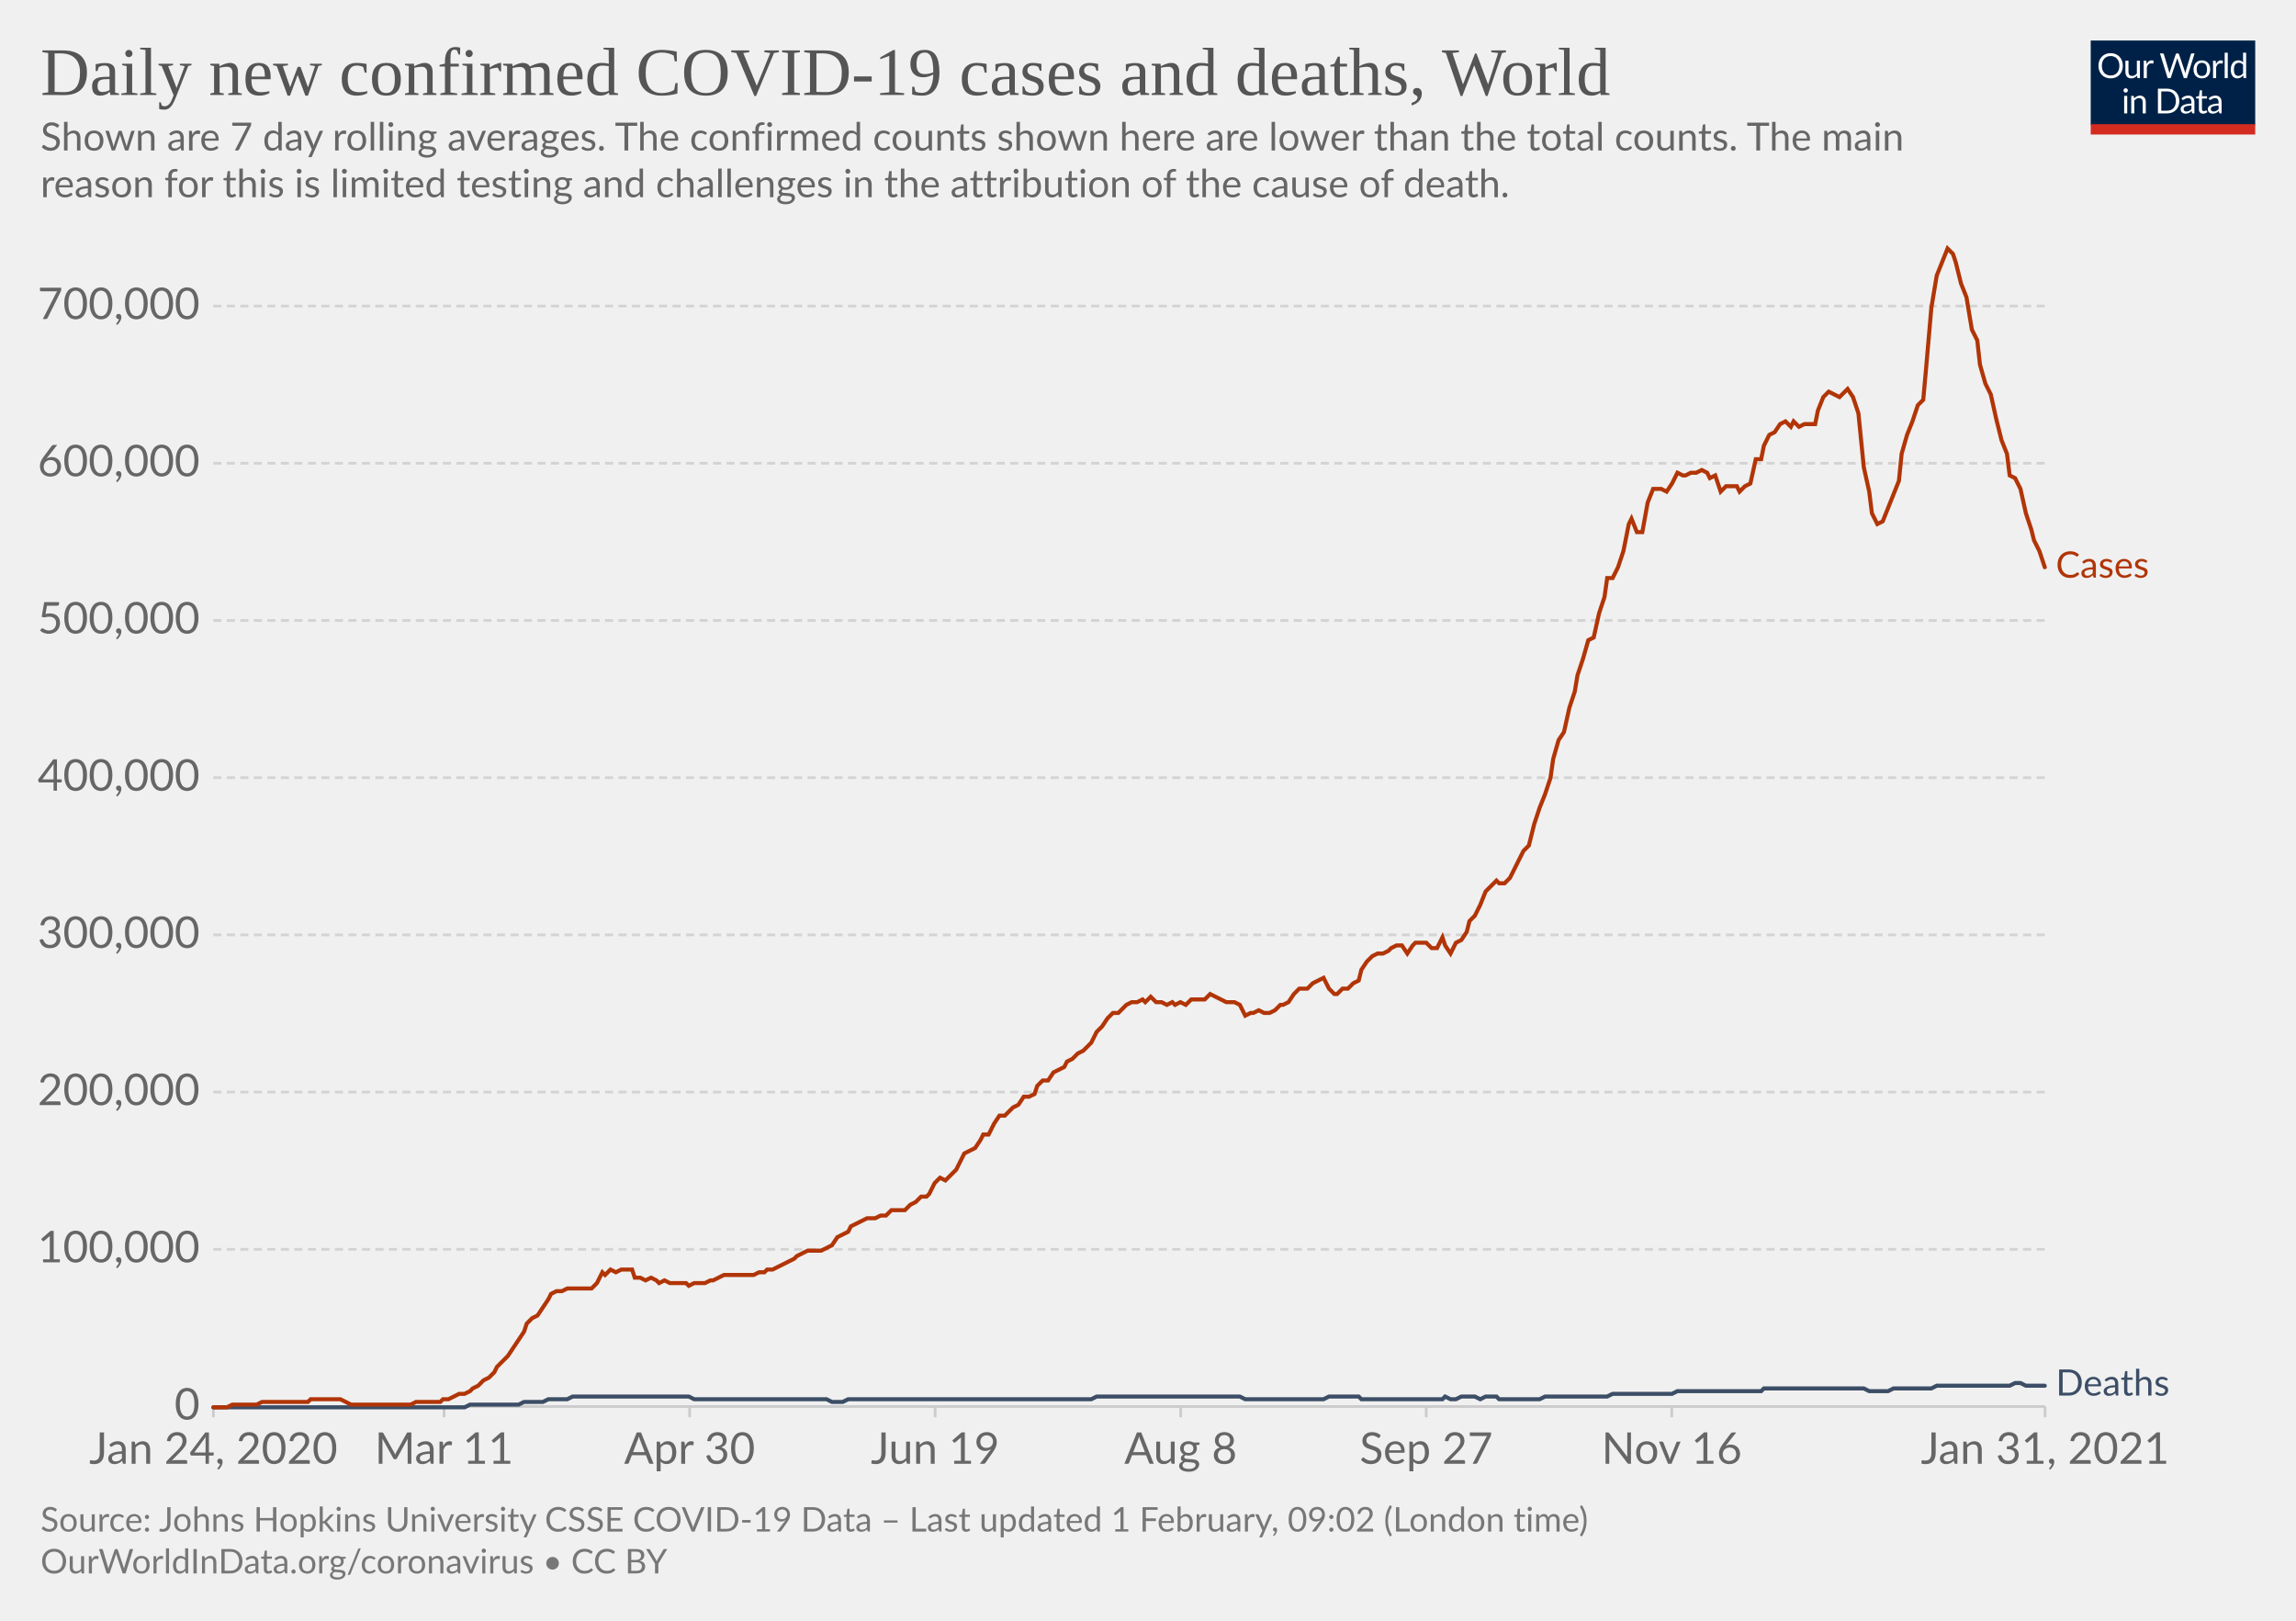
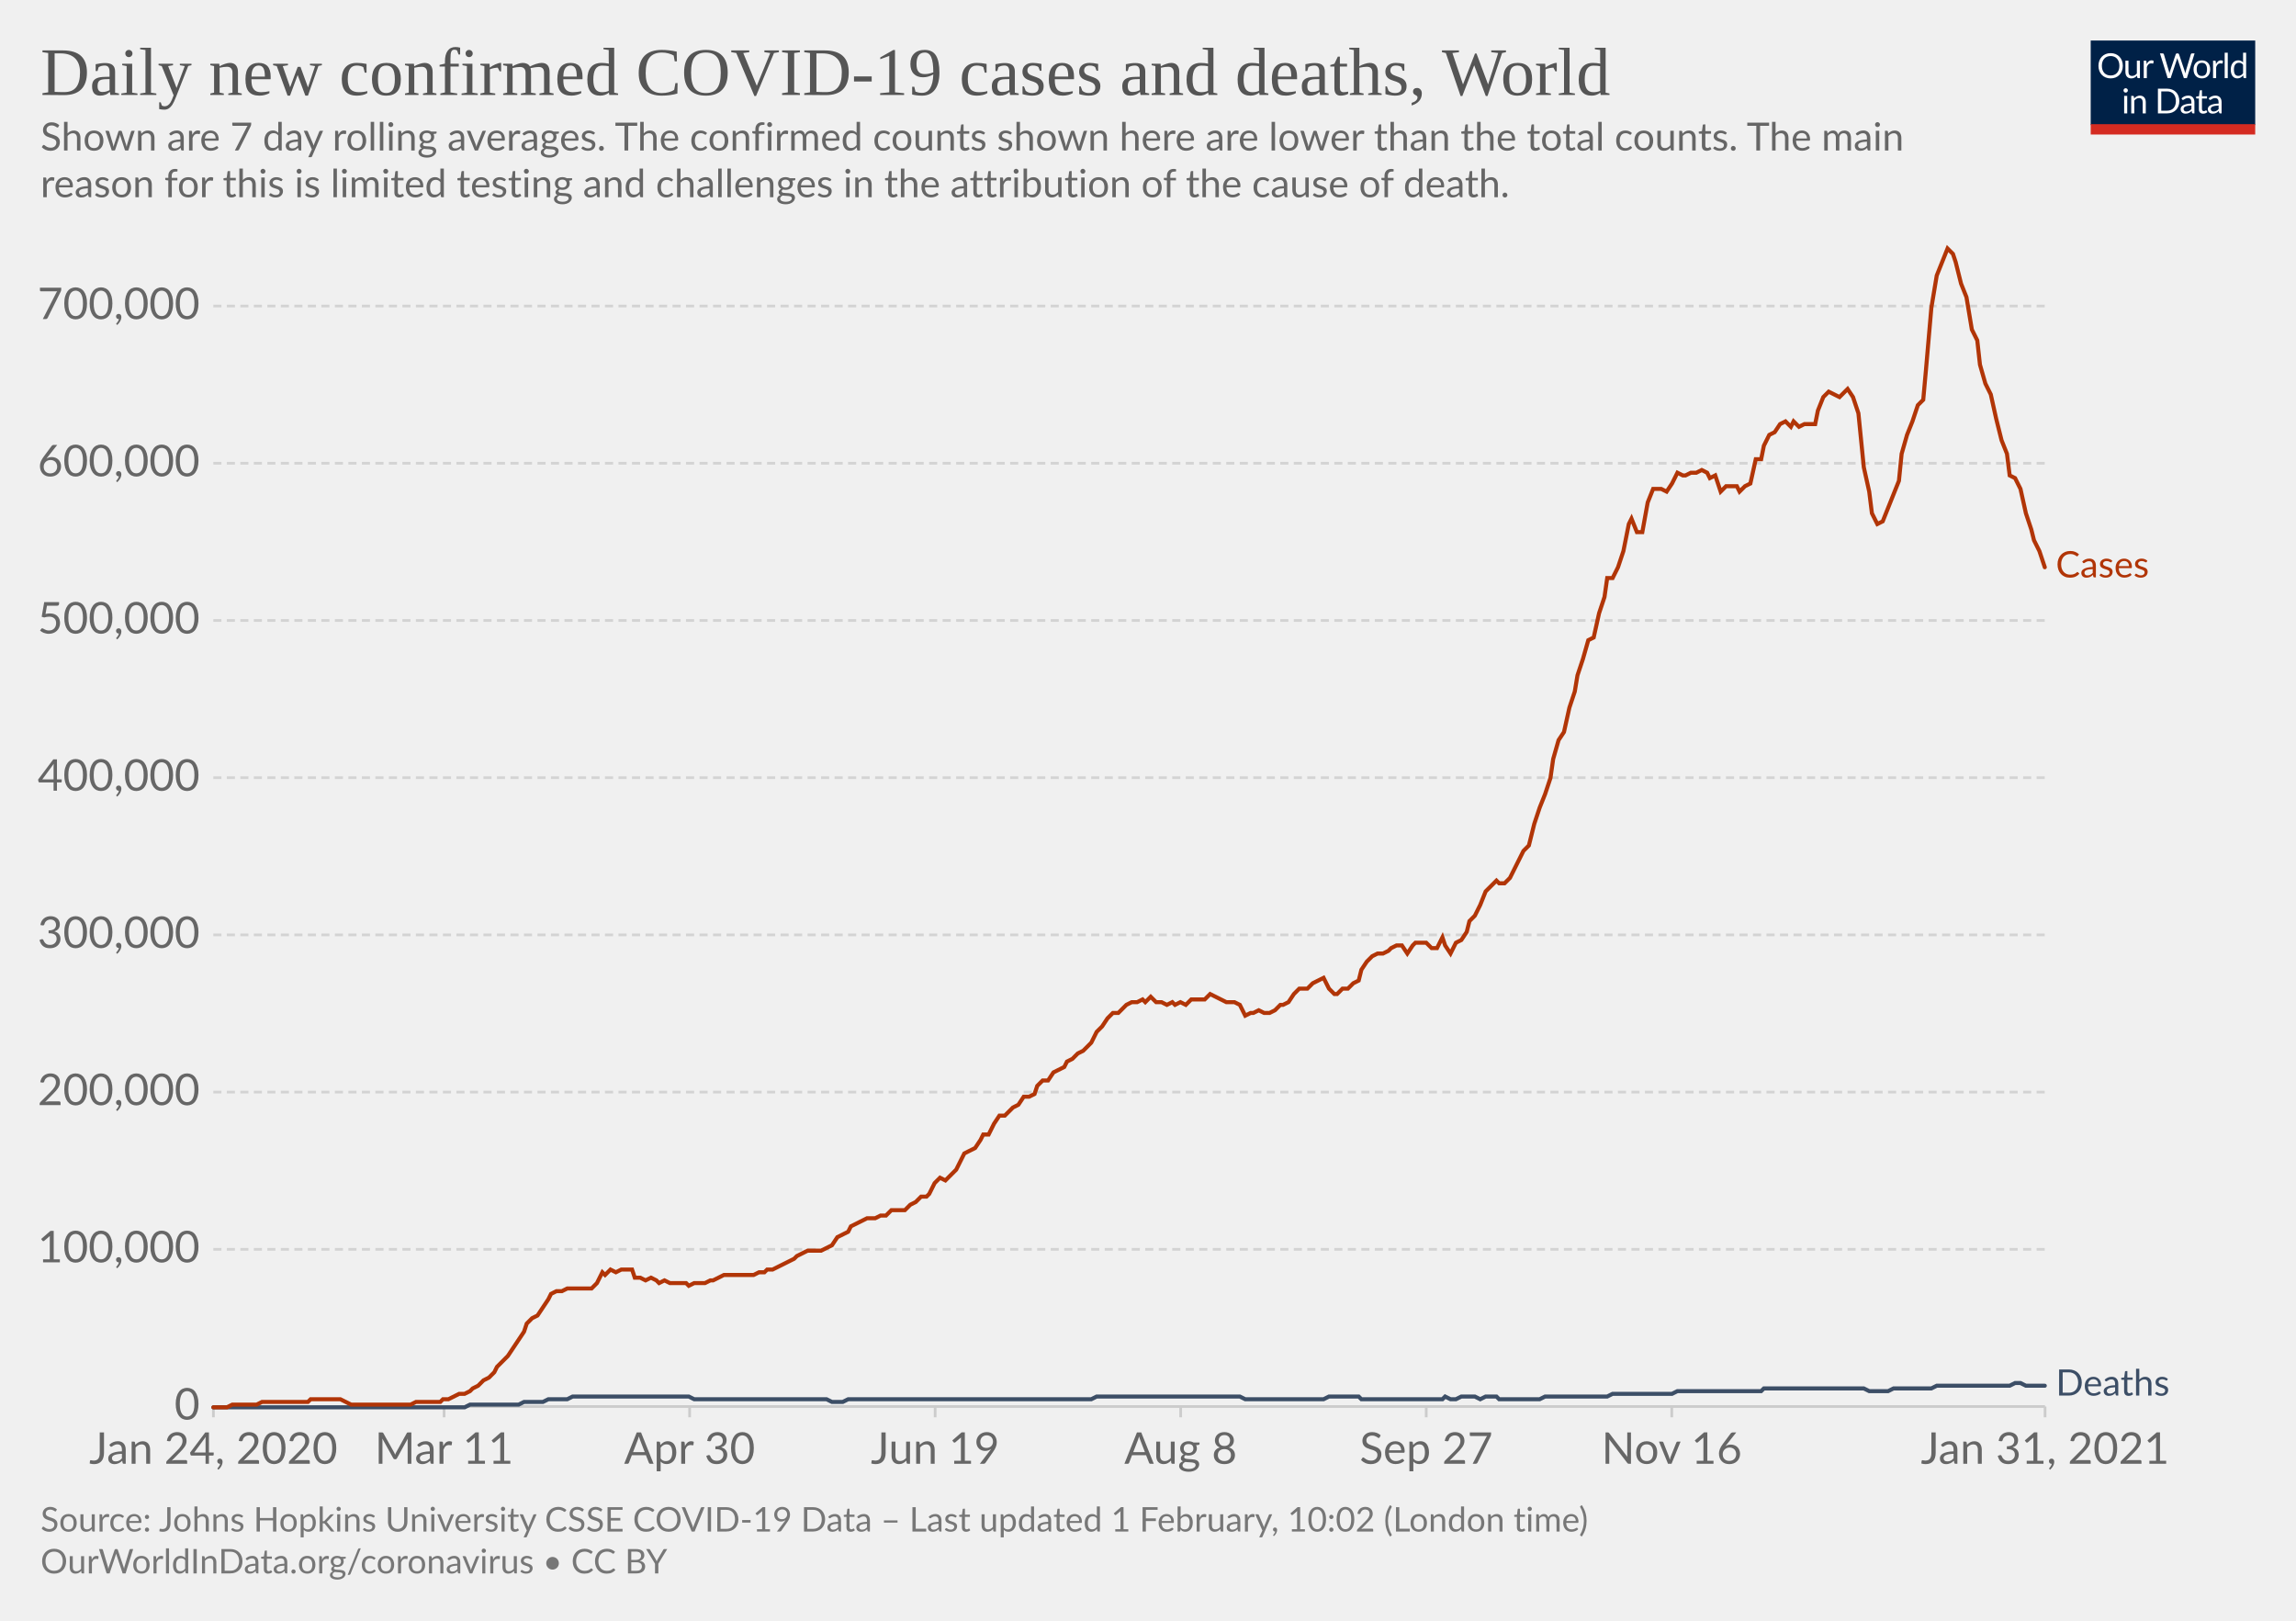
<svg xmlns="http://www.w3.org/2000/svg" version="1.1" style="background-color:#fff;-webkit-font-smoothing:antialiased" width="850" height="600" viewBox="0 0 850 600" font-family="Lato,'Helvetica Neue',Helvetica,Arial,sans-serif" font-size="18" text-rendering="optimizeLegibility">
  <g class="HeaderView">
    <g transform="matrix(.29 0 0 .29 774 15)">
      <svg width="210" height="120" viewBox="0 0 210 120" fill="none">
        <g clip-path="url(#clip0)">
          <path d="M0 0h210v107.89H0V0z" fill="#002147" />
          <path d="M40.98 32.25c0 2.36-.38 4.53-1.12 6.51a14.26 14.26 0 01-8.1 8.4c-1.9.78-4.02 1.17-6.34 1.17a16.6 16.6 0 01-6.33-1.17 14.31 14.31 0 01-8.08-8.4 18.29 18.29 0 01-1.12-6.51c0-2.36.38-4.53 1.12-6.5.75-1.97 1.8-3.67 3.17-5.1a14.32 14.32 0 014.9-3.34c1.92-.8 4.03-1.19 6.34-1.19 2.32 0 4.43.4 6.34 1.19 1.92.8 3.56 1.9 4.93 3.34a14.87 14.87 0 013.17 5.1 18.1 18.1 0 011.12 6.5zm-4.38 0c0-1.94-.26-3.68-.8-5.22a10.91 10.91 0 00-2.24-3.89 9.68 9.68 0 00-3.52-2.46 11.95 11.95 0 00-4.62-.86c-1.68 0-3.21.28-4.6.86a9.88 9.88 0 00-3.54 2.46 10.91 10.91 0 00-2.24 3.9c-.53 1.53-.8 3.27-.8 5.2 0 1.94.27 3.68.8 5.22a11.17 11.17 0 002.24 3.9 10.01 10.01 0 003.55 2.44c1.38.56 2.9.83 4.6.83s3.24-.27 4.61-.83a9.8 9.8 0 003.52-2.44 11.17 11.17 0 002.25-3.9c.53-1.54.8-3.28.8-5.21zm26.22-6.54V48H60.5c-.56 0-.9-.27-1.05-.81l-.31-2.4a12.45 12.45 0 01-3.26 2.6c-1.2.64-2.58.96-4.13.96-1.22 0-2.3-.2-3.24-.6a6.52 6.52 0 01-2.33-1.7 7.37 7.37 0 01-1.43-2.67c-.3-1.04-.46-2.2-.46-3.45V25.7h3.91v14.22c0 1.68.38 2.99 1.15 3.91.77.93 1.96 1.39 3.54 1.39 1.16 0 2.24-.27 3.23-.82a10.42 10.42 0 002.8-2.28V25.7h3.91zm8.61 4.47a9.94 9.94 0 012.6-3.56 5.64 5.64 0 013.76-1.3c.47 0 .92.05 1.34.15.44.1.83.27 1.17.49l-.3 2.92c-.09.37-.3.55-.66.55-.2 0-.5-.04-.9-.13a6.21 6.21 0 00-3.24.18 4.23 4.23 0 00-1.47.92c-.42.4-.81.9-1.17 1.5-.33.58-.64 1.26-.92 2.02V48H67.7V25.71h2.25c.42 0 .72.08.88.25.16.16.27.44.33.83l.26 3.39zm61.16-13.7L122.75 48h-3.82l-7.99-24.05a21.95 21.95 0 01-.42-1.58 38.36 38.36 0 01-.44 1.58L102.05 48h-3.83L88.4 16.47h3.54c.38 0 .7.1.95.29.26.2.43.43.5.73l6.52 21.9.28 1.28.29 1.46.3-1.46.38-1.27 7.41-21.91c.1-.25.26-.48.51-.69.27-.22.58-.33.95-.33h1.23c.38 0 .69.1.92.29a1.77 1.77 0 01.53.73l7.4 21.9a28.4 28.4 0 01.68 2.62 29.52 29.52 0 01.52-2.61l6.54-21.91a1.31 1.31 0 01.48-.7c.27-.21.58-.32.95-.32h3.32zm9.35 8.88c1.63 0 3.1.27 4.4.82a9.43 9.43 0 015.46 5.94c.5 1.4.74 2.98.74 4.73 0 1.76-.25 3.34-.74 4.75a9.43 9.43 0 01-5.46 5.92c-1.3.52-2.77.79-4.4.79-1.64 0-3.12-.27-4.44-.8a9.42 9.42 0 01-3.35-2.3c-.92-1-1.63-2.2-2.13-3.61-.49-1.41-.73-3-.73-4.75s.24-3.33.73-4.73c.5-1.43 1.2-2.64 2.13-3.63a9.4 9.4 0 013.35-2.31c1.32-.55 2.8-.82 4.44-.82zm0 19.89c2.2 0 3.84-.73 4.93-2.2 1.08-1.48 1.63-3.54 1.63-6.18 0-2.66-.55-4.72-1.63-6.2-1.09-1.49-2.73-2.23-4.93-2.23-1.12 0-2.09.2-2.93.57a5.71 5.71 0 00-2.06 1.65 7.5 7.5 0 00-1.24 2.67c-.26 1.04-.4 2.22-.4 3.54 0 2.64.55 4.7 1.64 6.18 1.1 1.47 2.76 2.2 4.99 2.2zm17.97-15.07a9.94 9.94 0 012.6-3.56 5.64 5.64 0 013.76-1.3c.47 0 .91.05 1.34.15.44.1.83.27 1.16.49l-.28 2.92c-.09.37-.31.55-.66.55-.2 0-.5-.04-.9-.13a6.2 6.2 0 00-3.24.18 4.23 4.23 0 00-1.47.92c-.43.4-.82.9-1.17 1.5a13.1 13.1 0 00-.92 2.02V48h-3.94V25.71h2.24c.43 0 .72.08.88.25.17.16.28.44.33.83l.27 3.39zm15.04-14.59V48h-3.92V15.6h3.92zm19.55 15.43a6.22 6.22 0 00-2.38-2.05 6.7 6.7 0 00-2.86-.6c-2.07 0-3.66.75-4.77 2.23-1.12 1.48-1.68 3.6-1.68 6.33 0 1.46.13 2.7.38 3.74a7.29 7.29 0 001.1 2.56 4.35 4.35 0 001.78 1.45c.7.3 1.5.46 2.4.46 1.29 0 2.41-.3 3.36-.88a9.6 9.6 0 002.67-2.49V31.02zm3.91-15.43V48h-2.33c-.56 0-.9-.27-1.06-.81l-.35-2.71a12.13 12.13 0 01-3.25 2.77 8.28 8.28 0 01-4.23 1.06 7.31 7.31 0 01-6.14-2.9c-.73-.96-1.3-2.15-1.69-3.57a18.35 18.35 0 01.07-9.48 11.29 11.29 0 011.89-3.7 8.7 8.7 0 017.06-3.34 7.96 7.96 0 016.12 2.62V15.59h3.91zM46.61 70.71V93H42.7V70.71h3.91zm.84-7c0 .39-.08.75-.24 1.09a2.81 2.81 0 01-1.52 1.47 2.67 2.67 0 01-2.16 0 2.9 2.9 0 01-1.45-1.47 2.67 2.67 0 010-2.16c.15-.35.35-.65.6-.9.25-.27.53-.47.85-.62a2.67 2.67 0 012.16 0c.35.15.65.35.9.62.27.25.47.55.62.9.16.34.24.7.24 1.08zm7.97 10.24c.49-.54 1-1.04 1.54-1.48a9.85 9.85 0 013.66-1.84 8.96 8.96 0 015.43.35c.94.4 1.72.97 2.33 1.71a7.36 7.36 0 011.43 2.67c.32 1.04.49 2.19.49 3.45V93h-3.94V78.81c0-1.69-.4-3-1.17-3.92-.76-.93-1.93-1.4-3.5-1.4a6.6 6.6 0 00-3.25.83c-1 .56-1.92 1.31-2.77 2.27V93h-3.94V70.71h2.35c.56 0 .9.28 1.04.82l.3 2.42zm57.7 3.3c0 2.36-.37 4.5-1.11 6.44a14.3 14.3 0 01-3.17 4.98 14.1 14.1 0 01-4.93 3.2c-1.9.76-4.02 1.13-6.33 1.13H85.8V61.47h11.77c2.31 0 4.42.39 6.33 1.15a13.8 13.8 0 018.1 8.18 17.75 17.75 0 011.12 6.45zm-4.37 0c0-1.94-.26-3.67-.8-5.2a10.94 10.94 0 00-2.23-3.87 9.57 9.57 0 00-3.53-2.42 12.23 12.23 0 00-4.61-.83h-7.5v24.62h7.5c1.7 0 3.24-.28 4.61-.84a9.7 9.7 0 003.53-2.4 10.94 10.94 0 002.24-3.87c.53-1.53.8-3.26.8-5.2zm19.8 5.72c-1.8.06-3.34.2-4.62.44-1.26.22-2.3.51-3.1.88-.8.36-1.37.8-1.74 1.3-.35.5-.53 1.05-.53 1.67 0 .58.1 1.1.3 1.52a3 3 0 00.76 1.05c.34.27.73.46 1.17.6a6.13 6.13 0 001.45.17 7.28 7.28 0 003.5-.81 11.95 11.95 0 002.82-2.2v-4.62zm-12.65-9.11a12.73 12.73 0 013.98-2.66c1.43-.59 3-.88 4.73-.88 1.25 0 2.36.2 3.33.61a6.81 6.81 0 013.94 4.38c.33 1.04.5 2.19.5 3.43V93h-1.74a1.8 1.8 0 01-.88-.18c-.2-.13-.36-.38-.48-.74l-.44-2.12-1.72 1.46a9.48 9.48 0 01-3.74 1.7c-.69.15-1.46.23-2.3.23-.87 0-1.69-.12-2.45-.35a5.34 5.34 0 01-3.34-2.93 6.64 6.64 0 01-.49-2.64c0-.88.25-1.72.73-2.53a6.33 6.33 0 012.35-2.17c1.09-.63 2.5-1.15 4.25-1.54 1.75-.41 3.89-.65 6.42-.7v-1.75c0-1.73-.37-3.03-1.12-3.91-.75-.9-1.84-1.34-3.28-1.34-.97 0-1.78.12-2.44.37-.64.23-1.2.5-1.7.81l-1.23.82c-.33.23-.67.35-1 .35-.27 0-.5-.07-.69-.2a2.1 2.1 0 01-.48-.53l-.7-1.25zm27.67 19.5c-1.76 0-3.12-.5-4.07-1.48-.94-.98-1.41-2.4-1.41-4.25V74h-2.68a.9.9 0 01-.6-.2c-.16-.14-.24-.36-.24-.66v-1.56l3.65-.46.9-6.89a.9.9 0 01.29-.52.88.88 0 01.62-.22H142v7.67h6.44V74H142v13.38c0 .94.22 1.63.68 2.09.45.45 1.04.68 1.76.68a3.21 3.21 0 001.85-.53l.55-.35c.16-.12.3-.18.41-.18.2 0 .4.13.55.38l1.15 1.87a7.45 7.45 0 01-2.44 1.5 8.53 8.53 0 01-2.95.52zm19.68-10.4c-1.8.07-3.34.21-4.62.45-1.26.22-2.3.51-3.1.88-.8.36-1.37.8-1.74 1.3-.35.5-.53 1.05-.53 1.67 0 .58.1 1.1.3 1.52a2.9 2.9 0 00.76 1.05c.34.27.73.46 1.17.6a6.13 6.13 0 001.45.17 7.3 7.3 0 003.5-.81 12.04 12.04 0 002.82-2.2v-4.62zm-12.65-9.1a12.72 12.72 0 013.99-2.66c1.42-.59 3-.88 4.72-.88 1.25 0 2.36.2 3.33.61a6.81 6.81 0 013.94 4.38c.33 1.04.5 2.19.5 3.43V93h-1.74a1.8 1.8 0 01-.88-.18c-.2-.13-.36-.38-.48-.74l-.44-2.12-1.72 1.46a9.48 9.48 0 01-3.74 1.7c-.69.15-1.46.23-2.3.23-.87 0-1.69-.12-2.45-.35a5.33 5.33 0 01-3.34-2.93 6.62 6.62 0 01-.49-2.64c0-.88.25-1.72.73-2.53a6.33 6.33 0 012.35-2.17c1.09-.63 2.5-1.15 4.25-1.54a31.2 31.2 0 016.42-.7v-1.75c0-1.73-.37-3.03-1.12-3.91-.75-.9-1.84-1.34-3.28-1.34-.97 0-1.78.12-2.44.37-.64.23-1.2.5-1.7.81l-1.22.82c-.34.23-.68.35-1.02.35-.26 0-.49-.07-.68-.2a1.88 1.88 0 01-.48-.53l-.7-1.25zM40.98 32.25c0 2.36-.38 4.53-1.12 6.51a14.26 14.26 0 01-8.1 8.4c-1.9.78-4.02 1.17-6.34 1.17a16.6 16.6 0 01-6.33-1.17 14.31 14.31 0 01-8.08-8.4 18.29 18.29 0 01-1.12-6.51c0-2.36.38-4.53 1.12-6.5.75-1.97 1.8-3.67 3.17-5.1a14.32 14.32 0 014.9-3.34c1.92-.8 4.03-1.19 6.34-1.19 2.32 0 4.43.4 6.34 1.19 1.92.8 3.56 1.9 4.93 3.34a14.87 14.87 0 013.17 5.1 18.1 18.1 0 011.12 6.5zm-4.38 0c0-1.94-.26-3.68-.8-5.22a10.91 10.91 0 00-2.24-3.89 9.68 9.68 0 00-3.52-2.46 11.95 11.95 0 00-4.62-.86c-1.68 0-3.21.28-4.6.86a9.88 9.88 0 00-3.54 2.46 10.91 10.91 0 00-2.24 3.9c-.53 1.53-.8 3.27-.8 5.2 0 1.94.27 3.68.8 5.22a11.17 11.17 0 002.24 3.9 10.01 10.01 0 003.55 2.44c1.38.56 2.9.83 4.6.83s3.24-.27 4.61-.83a9.8 9.8 0 003.52-2.44 11.17 11.17 0 002.25-3.9c.53-1.54.8-3.28.8-5.21zm26.22-6.54V48H60.5c-.56 0-.9-.27-1.05-.81l-.31-2.4a12.45 12.45 0 01-3.26 2.6c-1.2.64-2.58.96-4.13.96-1.22 0-2.3-.2-3.24-.6a6.52 6.52 0 01-2.33-1.7 7.37 7.37 0 01-1.43-2.67c-.3-1.04-.46-2.2-.46-3.45V25.7h3.91v14.22c0 1.68.38 2.99 1.15 3.91.77.93 1.96 1.39 3.54 1.39 1.16 0 2.24-.27 3.23-.82a10.42 10.42 0 002.8-2.28V25.7h3.91zm8.61 4.47a9.94 9.94 0 012.6-3.56 5.64 5.64 0 013.76-1.3c.47 0 .92.05 1.34.15.44.1.83.27 1.17.49l-.3 2.92c-.09.37-.3.55-.66.55-.2 0-.5-.04-.9-.13a6.21 6.21 0 00-3.24.18 4.23 4.23 0 00-1.47.92c-.42.4-.81.9-1.17 1.5-.33.58-.64 1.26-.92 2.02V48H67.7V25.71h2.25c.42 0 .72.08.88.25.16.16.27.44.33.83l.26 3.39zm61.16-13.7L122.75 48h-3.82l-7.99-24.05a21.95 21.95 0 01-.42-1.58 38.36 38.36 0 01-.44 1.58L102.05 48h-3.83L88.4 16.47h3.54c.38 0 .7.1.95.29.26.2.43.43.5.73l6.52 21.9.28 1.28.29 1.46.3-1.46.38-1.27 7.41-21.91c.1-.25.26-.48.51-.69.27-.22.58-.33.95-.33h1.23c.38 0 .69.1.92.29a1.77 1.77 0 01.53.73l7.4 21.9a28.4 28.4 0 01.68 2.62 29.52 29.52 0 01.52-2.61l6.54-21.91a1.31 1.31 0 01.48-.7c.27-.21.58-.32.95-.32h3.32zm9.35 8.88c1.63 0 3.1.27 4.4.82a9.43 9.43 0 015.46 5.94c.5 1.4.74 2.98.74 4.73 0 1.76-.25 3.34-.74 4.75a9.43 9.43 0 01-5.46 5.92c-1.3.52-2.77.79-4.4.79-1.64 0-3.12-.27-4.44-.8a9.42 9.42 0 01-3.35-2.3c-.92-1-1.63-2.2-2.13-3.61-.49-1.41-.73-3-.73-4.75s.24-3.33.73-4.73c.5-1.43 1.2-2.64 2.13-3.63a9.4 9.4 0 013.35-2.31c1.32-.55 2.8-.82 4.44-.82zm0 19.89c2.2 0 3.84-.73 4.93-2.2 1.08-1.48 1.63-3.54 1.63-6.18 0-2.66-.55-4.72-1.63-6.2-1.09-1.49-2.73-2.23-4.93-2.23-1.12 0-2.09.2-2.93.57a5.71 5.71 0 00-2.06 1.65 7.5 7.5 0 00-1.24 2.67c-.26 1.04-.4 2.22-.4 3.54 0 2.64.55 4.7 1.64 6.18 1.1 1.47 2.76 2.2 4.99 2.2zm17.97-15.07a9.94 9.94 0 012.6-3.56 5.64 5.64 0 013.76-1.3c.47 0 .91.05 1.34.15.44.1.83.27 1.16.49l-.28 2.92c-.09.37-.31.55-.66.55-.2 0-.5-.04-.9-.13a6.2 6.2 0 00-3.24.18 4.23 4.23 0 00-1.47.92c-.43.4-.82.9-1.17 1.5a13.1 13.1 0 00-.92 2.02V48h-3.94V25.71h2.24c.43 0 .72.08.88.25.17.16.28.44.33.83l.27 3.39zm15.04-14.59V48h-3.92V15.6h3.92zm19.55 15.43a6.22 6.22 0 00-2.38-2.05 6.7 6.7 0 00-2.86-.6c-2.07 0-3.66.75-4.77 2.23-1.12 1.48-1.68 3.6-1.68 6.33 0 1.46.13 2.7.38 3.74a7.29 7.29 0 001.1 2.56 4.35 4.35 0 001.78 1.45c.7.3 1.5.46 2.4.46 1.29 0 2.41-.3 3.36-.88a9.6 9.6 0 002.67-2.49V31.02zm3.91-15.43V48h-2.33c-.56 0-.9-.27-1.06-.81l-.35-2.71a12.13 12.13 0 01-3.25 2.77 8.28 8.28 0 01-4.23 1.06 7.31 7.31 0 01-6.14-2.9c-.73-.96-1.3-2.15-1.69-3.57a18.35 18.35 0 01.07-9.48 11.29 11.29 0 011.89-3.7 8.7 8.7 0 017.06-3.34 7.96 7.96 0 016.12 2.62V15.59h3.91zM46.61 70.71V93H42.7V70.71h3.91zm.84-7c0 .39-.08.75-.24 1.09a2.81 2.81 0 01-1.52 1.47 2.67 2.67 0 01-2.16 0 2.9 2.9 0 01-1.45-1.47 2.67 2.67 0 010-2.16c.15-.35.35-.65.6-.9.25-.27.53-.47.85-.62a2.67 2.67 0 012.16 0c.35.15.65.35.9.62.27.25.47.55.62.9.16.34.24.7.24 1.08zm7.97 10.24c.49-.54 1-1.04 1.54-1.48a9.85 9.85 0 013.66-1.84 8.96 8.96 0 015.43.35c.94.4 1.72.97 2.33 1.71a7.36 7.36 0 011.43 2.67c.32 1.04.49 2.19.49 3.45V93h-3.94V78.81c0-1.69-.4-3-1.17-3.92-.76-.93-1.93-1.4-3.5-1.4a6.6 6.6 0 00-3.25.83c-1 .56-1.92 1.31-2.77 2.27V93h-3.94V70.71h2.35c.56 0 .9.28 1.04.82l.3 2.42zm57.7 3.3c0 2.36-.37 4.5-1.11 6.44a14.3 14.3 0 01-3.17 4.98 14.1 14.1 0 01-4.93 3.2c-1.9.76-4.02 1.13-6.33 1.13H85.8V61.47h11.77c2.31 0 4.42.39 6.33 1.15a13.8 13.8 0 018.1 8.18 17.75 17.75 0 011.12 6.45zm-4.37 0c0-1.94-.26-3.67-.8-5.2a10.94 10.94 0 00-2.23-3.87 9.57 9.57 0 00-3.53-2.42 12.23 12.23 0 00-4.61-.83h-7.5v24.62h7.5c1.7 0 3.24-.28 4.61-.84a9.7 9.7 0 003.53-2.4 10.94 10.94 0 002.24-3.87c.53-1.53.8-3.26.8-5.2zm19.8 5.72c-1.8.06-3.34.2-4.62.44-1.26.22-2.3.51-3.1.88-.8.36-1.37.8-1.74 1.3-.35.5-.53 1.05-.53 1.67 0 .58.1 1.1.3 1.52a3 3 0 00.76 1.05c.34.27.73.46 1.17.6a6.13 6.13 0 001.45.17 7.28 7.28 0 003.5-.81 11.95 11.95 0 002.82-2.2v-4.62zm-12.65-9.11a12.73 12.73 0 013.98-2.66c1.43-.59 3-.88 4.73-.88 1.25 0 2.36.2 3.33.61a6.81 6.81 0 013.94 4.38c.33 1.04.5 2.19.5 3.43V93h-1.74a1.8 1.8 0 01-.88-.18c-.2-.13-.36-.38-.48-.74l-.44-2.12-1.72 1.46a9.48 9.48 0 01-3.74 1.7c-.69.15-1.46.23-2.3.23-.87 0-1.69-.12-2.45-.35a5.34 5.34 0 01-3.34-2.93 6.64 6.64 0 01-.49-2.64c0-.88.25-1.72.73-2.53a6.33 6.33 0 012.35-2.17c1.09-.63 2.5-1.15 4.25-1.54 1.75-.41 3.89-.65 6.42-.7v-1.75c0-1.73-.37-3.03-1.12-3.91-.75-.9-1.84-1.34-3.28-1.34-.97 0-1.78.12-2.44.37-.64.23-1.2.5-1.7.81l-1.23.82c-.33.23-.67.35-1 .35-.27 0-.5-.07-.69-.2a2.1 2.1 0 01-.48-.53l-.7-1.25zm27.67 19.5c-1.76 0-3.12-.5-4.07-1.48-.94-.98-1.41-2.4-1.41-4.25V74h-2.68a.9.9 0 01-.6-.2c-.16-.14-.24-.36-.24-.66v-1.56l3.65-.46.9-6.89a.9.9 0 01.29-.52.88.88 0 01.62-.22H142v7.67h6.44V74H142v13.38c0 .94.22 1.63.68 2.09.45.45 1.04.68 1.76.68a3.21 3.21 0 001.85-.53l.55-.35c.16-.12.3-.18.41-.18.2 0 .4.13.55.38l1.15 1.87a7.45 7.45 0 01-2.44 1.5 8.53 8.53 0 01-2.95.52zm19.68-10.4c-1.8.07-3.34.21-4.62.45-1.26.22-2.3.51-3.1.88-.8.36-1.37.8-1.74 1.3-.35.5-.53 1.05-.53 1.67 0 .58.1 1.1.3 1.52a2.9 2.9 0 00.76 1.05c.34.27.73.46 1.17.6a6.13 6.13 0 001.45.17 7.3 7.3 0 003.5-.81 12.04 12.04 0 002.82-2.2v-4.62zm-12.65-9.1a12.72 12.72 0 013.99-2.66c1.42-.59 3-.88 4.72-.88 1.25 0 2.36.2 3.33.61a6.81 6.81 0 013.94 4.38c.33 1.04.5 2.19.5 3.43V93h-1.74a1.8 1.8 0 01-.88-.18c-.2-.13-.36-.38-.48-.74l-.44-2.12-1.72 1.46a9.48 9.48 0 01-3.74 1.7c-.69.15-1.46.23-2.3.23-.87 0-1.69-.12-2.45-.35a5.33 5.33 0 01-3.34-2.93 6.62 6.62 0 01-.49-2.64c0-.88.25-1.72.73-2.53a6.33 6.33 0 012.35-2.17c1.09-.63 2.5-1.15 4.25-1.54a31.2 31.2 0 016.42-.7v-1.75c0-1.73-.37-3.03-1.12-3.91-.75-.9-1.84-1.34-3.28-1.34-.97 0-1.78.12-2.44.37-.64.23-1.2.5-1.7.81l-1.22.82c-.34.23-.68.35-1.02.35-.26 0-.49-.07-.68-.2a1.88 1.88 0 01-.48-.53l-.7-1.25zM40.98 32.25c0 2.36-.38 4.53-1.12 6.51a14.26 14.26 0 01-8.1 8.4c-1.9.78-4.02 1.17-6.34 1.17a16.6 16.6 0 01-6.33-1.17 14.31 14.31 0 01-8.08-8.4 18.29 18.29 0 01-1.12-6.51c0-2.36.38-4.53 1.12-6.5.75-1.97 1.8-3.67 3.17-5.1a14.32 14.32 0 014.9-3.34c1.92-.8 4.03-1.19 6.34-1.19 2.32 0 4.43.4 6.34 1.19 1.92.8 3.56 1.9 4.93 3.34a14.87 14.87 0 013.17 5.1 18.1 18.1 0 011.12 6.5zm-4.38 0c0-1.94-.26-3.68-.8-5.22a10.91 10.91 0 00-2.24-3.89 9.68 9.68 0 00-3.52-2.46 11.95 11.95 0 00-4.62-.86c-1.68 0-3.21.28-4.6.86a9.88 9.88 0 00-3.54 2.46 10.91 10.91 0 00-2.24 3.9c-.53 1.53-.8 3.27-.8 5.2 0 1.94.27 3.68.8 5.22a11.17 11.17 0 002.24 3.9 10.01 10.01 0 003.55 2.44c1.38.56 2.9.83 4.6.83s3.24-.27 4.61-.83a9.8 9.8 0 003.52-2.44 11.17 11.17 0 002.25-3.9c.53-1.54.8-3.28.8-5.21zm26.22-6.54V48H60.5c-.56 0-.9-.27-1.05-.81l-.31-2.4a12.45 12.45 0 01-3.26 2.6c-1.2.64-2.58.96-4.13.96-1.22 0-2.3-.2-3.24-.6a6.52 6.52 0 01-2.33-1.7 7.37 7.37 0 01-1.43-2.67c-.3-1.04-.46-2.2-.46-3.45V25.7h3.91v14.22c0 1.68.38 2.99 1.15 3.91.77.93 1.96 1.39 3.54 1.39 1.16 0 2.24-.27 3.23-.82a10.42 10.42 0 002.8-2.28V25.7h3.91zm8.61 4.47a9.94 9.94 0 012.6-3.56 5.64 5.64 0 013.76-1.3c.47 0 .92.05 1.34.15.44.1.83.27 1.17.49l-.3 2.92c-.09.37-.3.55-.66.55-.2 0-.5-.04-.9-.13a6.21 6.21 0 00-3.24.18 4.23 4.23 0 00-1.47.92c-.42.4-.81.9-1.17 1.5-.33.58-.64 1.26-.92 2.02V48H67.7V25.71h2.25c.42 0 .72.08.88.25.16.16.27.44.33.83l.26 3.39zm61.16-13.7L122.75 48h-3.82l-7.99-24.05a21.95 21.95 0 01-.42-1.58 38.36 38.36 0 01-.44 1.58L102.05 48h-3.83L88.4 16.47h3.54c.38 0 .7.1.95.29.26.2.43.43.5.73l6.52 21.9.28 1.28.29 1.46.3-1.46.38-1.27 7.41-21.91c.1-.25.26-.48.51-.69.27-.22.58-.33.95-.33h1.23c.38 0 .69.1.92.29a1.77 1.77 0 01.53.73l7.4 21.9a28.4 28.4 0 01.68 2.62 29.52 29.52 0 01.52-2.61l6.54-21.91a1.31 1.31 0 01.48-.7c.27-.21.58-.32.95-.32h3.32zm9.35 8.88c1.63 0 3.1.27 4.4.82a9.43 9.43 0 015.46 5.94c.5 1.4.74 2.98.74 4.73 0 1.76-.25 3.34-.74 4.75a9.43 9.43 0 01-5.46 5.92c-1.3.52-2.77.79-4.4.79-1.64 0-3.12-.27-4.44-.8a9.42 9.42 0 01-3.35-2.3c-.92-1-1.63-2.2-2.13-3.61-.49-1.41-.73-3-.73-4.75s.24-3.33.73-4.73c.5-1.43 1.2-2.64 2.13-3.63a9.4 9.4 0 013.35-2.31c1.32-.55 2.8-.82 4.44-.82zm0 19.89c2.2 0 3.84-.73 4.93-2.2 1.08-1.48 1.63-3.54 1.63-6.18 0-2.66-.55-4.72-1.63-6.2-1.09-1.49-2.73-2.23-4.93-2.23-1.12 0-2.09.2-2.93.57a5.71 5.71 0 00-2.06 1.65 7.5 7.5 0 00-1.24 2.67c-.26 1.04-.4 2.22-.4 3.54 0 2.64.55 4.7 1.64 6.18 1.1 1.47 2.76 2.2 4.99 2.2zm17.97-15.07a9.94 9.94 0 012.6-3.56 5.64 5.64 0 013.76-1.3c.47 0 .91.05 1.34.15.44.1.83.27 1.16.49l-.28 2.92c-.09.37-.31.55-.66.55-.2 0-.5-.04-.9-.13a6.2 6.2 0 00-3.24.18 4.23 4.23 0 00-1.47.92c-.43.4-.82.9-1.17 1.5a13.1 13.1 0 00-.92 2.02V48h-3.94V25.71h2.24c.43 0 .72.08.88.25.17.16.28.44.33.83l.27 3.39zm15.04-14.59V48h-3.92V15.6h3.92zm19.55 15.43a6.22 6.22 0 00-2.38-2.05 6.7 6.7 0 00-2.86-.6c-2.07 0-3.66.75-4.77 2.23-1.12 1.48-1.68 3.6-1.68 6.33 0 1.46.13 2.7.38 3.74a7.29 7.29 0 001.1 2.56 4.35 4.35 0 001.78 1.45c.7.3 1.5.46 2.4.46 1.29 0 2.41-.3 3.36-.88a9.6 9.6 0 002.67-2.49V31.02zm3.91-15.43V48h-2.33c-.56 0-.9-.27-1.06-.81l-.35-2.71a12.13 12.13 0 01-3.25 2.77 8.28 8.28 0 01-4.23 1.06 7.31 7.31 0 01-6.14-2.9c-.73-.96-1.3-2.15-1.69-3.57a18.35 18.35 0 01.07-9.48 11.29 11.29 0 011.89-3.7 8.7 8.7 0 017.06-3.34 7.96 7.96 0 016.12 2.62V15.59h3.91zM46.61 70.71V93H42.7V70.71h3.91zm.84-7c0 .39-.08.75-.24 1.09a2.81 2.81 0 01-1.52 1.47 2.67 2.67 0 01-2.16 0 2.9 2.9 0 01-1.45-1.47 2.67 2.67 0 010-2.16c.15-.35.35-.65.6-.9.25-.27.53-.47.85-.62a2.67 2.67 0 012.16 0c.35.15.65.35.9.62.27.25.47.55.62.9.16.34.24.7.24 1.08zm7.97 10.24c.49-.54 1-1.04 1.54-1.48a9.85 9.85 0 013.66-1.84 8.96 8.96 0 015.43.35c.94.4 1.72.97 2.33 1.71a7.36 7.36 0 011.43 2.67c.32 1.04.49 2.19.49 3.45V93h-3.94V78.81c0-1.69-.4-3-1.17-3.92-.76-.93-1.93-1.4-3.5-1.4a6.6 6.6 0 00-3.25.83c-1 .56-1.92 1.31-2.77 2.27V93h-3.94V70.71h2.35c.56 0 .9.28 1.04.82l.3 2.42zm57.7 3.3c0 2.36-.37 4.5-1.11 6.44a14.3 14.3 0 01-3.17 4.98 14.1 14.1 0 01-4.93 3.2c-1.9.76-4.02 1.13-6.33 1.13H85.8V61.47h11.77c2.31 0 4.42.39 6.33 1.15a13.8 13.8 0 018.1 8.18 17.75 17.75 0 011.12 6.45zm-4.37 0c0-1.94-.26-3.67-.8-5.2a10.94 10.94 0 00-2.23-3.87 9.57 9.57 0 00-3.53-2.42 12.23 12.23 0 00-4.61-.83h-7.5v24.62h7.5c1.7 0 3.24-.28 4.61-.84a9.7 9.7 0 003.53-2.4 10.94 10.94 0 002.24-3.87c.53-1.53.8-3.26.8-5.2zm19.8 5.72c-1.8.06-3.34.2-4.62.44-1.26.22-2.3.51-3.1.88-.8.36-1.37.8-1.74 1.3-.35.5-.53 1.05-.53 1.67 0 .58.1 1.1.3 1.52a3 3 0 00.76 1.05c.34.27.73.46 1.17.6a6.13 6.13 0 001.45.17 7.28 7.28 0 003.5-.81 11.95 11.95 0 002.82-2.2v-4.62zm-12.65-9.11a12.73 12.73 0 013.98-2.66c1.43-.59 3-.88 4.73-.88 1.25 0 2.36.2 3.33.61a6.81 6.81 0 013.94 4.38c.33 1.04.5 2.19.5 3.43V93h-1.74a1.8 1.8 0 01-.88-.18c-.2-.13-.36-.38-.48-.74l-.44-2.12-1.72 1.46a9.48 9.48 0 01-3.74 1.7c-.69.15-1.46.23-2.3.23-.87 0-1.69-.12-2.45-.35a5.34 5.34 0 01-3.34-2.93 6.64 6.64 0 01-.49-2.64c0-.88.25-1.72.73-2.53a6.33 6.33 0 012.35-2.17c1.09-.63 2.5-1.15 4.25-1.54 1.75-.41 3.89-.65 6.42-.7v-1.75c0-1.73-.37-3.03-1.12-3.91-.75-.9-1.84-1.34-3.28-1.34-.97 0-1.78.12-2.44.37-.64.23-1.2.5-1.7.81l-1.23.82c-.33.23-.67.35-1 .35-.27 0-.5-.07-.69-.2a2.1 2.1 0 01-.48-.53l-.7-1.25zm27.67 19.5c-1.76 0-3.12-.5-4.07-1.48-.94-.98-1.41-2.4-1.41-4.25V74h-2.68a.9.9 0 01-.6-.2c-.16-.14-.24-.36-.24-.66v-1.56l3.65-.46.9-6.89a.9.9 0 01.29-.52.88.88 0 01.62-.22H142v7.67h6.44V74H142v13.38c0 .94.22 1.63.68 2.09.45.45 1.04.68 1.76.68a3.21 3.21 0 001.85-.53l.55-.35c.16-.12.3-.18.41-.18.2 0 .4.13.55.38l1.15 1.87a7.45 7.45 0 01-2.44 1.5 8.53 8.53 0 01-2.95.52zm19.68-10.4c-1.8.07-3.34.21-4.62.45-1.26.22-2.3.51-3.1.88-.8.36-1.37.8-1.74 1.3-.35.5-.53 1.05-.53 1.67 0 .58.1 1.1.3 1.52a2.9 2.9 0 00.76 1.05c.34.27.73.46 1.17.6a6.13 6.13 0 001.45.17 7.3 7.3 0 003.5-.81 12.04 12.04 0 002.82-2.2v-4.62zm-12.65-9.1a12.72 12.72 0 013.99-2.66c1.42-.59 3-.88 4.72-.88 1.25 0 2.36.2 3.33.61a6.81 6.81 0 013.94 4.38c.33 1.04.5 2.19.5 3.43V93h-1.74a1.8 1.8 0 01-.88-.18c-.2-.13-.36-.38-.48-.74l-.44-2.12-1.72 1.46a9.48 9.48 0 01-3.74 1.7c-.69.15-1.46.23-2.3.23-.87 0-1.69-.12-2.45-.35a5.33 5.33 0 01-3.34-2.93 6.62 6.62 0 01-.49-2.64c0-.88.25-1.72.73-2.53a6.33 6.33 0 012.35-2.17c1.09-.63 2.5-1.15 4.25-1.54a31.2 31.2 0 016.42-.7v-1.75c0-1.73-.37-3.03-1.12-3.91-.75-.9-1.84-1.34-3.28-1.34-.97 0-1.78.12-2.44.37-.64.23-1.2.5-1.7.81l-1.22.82c-.34.23-.68.35-1.02.35-.26 0-.49-.07-.68-.2a1.88 1.88 0 01-.48-.53l-.7-1.25z" fill="#fff" />
          <path fill="#D42B21" d="M0 106.79h210V120H0z" />
        </g>
        <defs>
          <clipPath id="clip0">
            <path fill="#fff" d="M0 0h210v120H0z" />
          </clipPath>
        </defs>
      </svg>
    </g>
    <a href="https://ourworldindata.org/grapher/daily-covid-cases-deaths-7-day-ra?time=2020-01-02..latest" target="_blank" rel="noopener" font-family="&quot;Playfair Display&quot;,Georgia,&quot;Times New Roman&quot;,serif">
      <text font-size="25.2" x="15" y="35.2" fill="#555">
        <tspan x="15" y="35.16">Daily new confirmed COVID-19 cases and deaths, World</tspan>
      </text>
    </a>
    <text font-size="14.4" x="15" y="55.7" fill="#666">
      <tspan x="15" y="55.72">Shown are 7 day rolling averages. The confirmed counts shown here are lower than the total counts. The main</tspan>
      <tspan x="15" y="73">reason for this is limited testing and challenges in the attribution of the cause of death.</tspan>
    </text>
  </g>
  <g class="LineChart">
    <defs>
      <clipPath id="a">
        <path d="M68.97 0h830v899.4h-830z" />
      </clipPath>
    </defs>
    <g class="DualAxisView">
      <g class="HorizontalAxis">
        <path stroke="#ccc" d="M79 520.7v4M164.4 520.7v4M255.3 520.7v4M346.2 520.7v4M437.1 520.7v4M528 520.7v4M618.9 520.7v4M757.1 520.7v4" />
        <text x="79" y="541.9" fill="#666" text-anchor="middle" font-size="16.2">Jan 24, 2020</text>
        <text x="164.4" y="541.9" fill="#666" text-anchor="middle" font-size="16.2">Mar 11</text>
        <text x="255.3" y="541.9" fill="#666" text-anchor="middle" font-size="16.2">Apr 30</text>
        <text x="346.2" y="541.9" fill="#666" text-anchor="middle" font-size="16.2">Jun 19</text>
        <text x="437.1" y="541.9" fill="#666" text-anchor="middle" font-size="16.2">Aug 8</text>
        <text x="528" y="541.9" fill="#666" text-anchor="middle" font-size="16.2">Sep 27</text>
        <text x="618.9" y="541.9" fill="#666" text-anchor="middle" font-size="16.2">Nov 16</text>
        <text x="757.1" y="541.9" fill="#666" text-anchor="middle" font-size="16.2">Jan 31, 2021</text>
      </g>
      <g class="VerticalAxis" fill="#666" dominant-baseline="middle" text-anchor="end" font-size="16.2">
        <text x="73.97" y="520.7">0</text>
        <text x="73.97" y="462.5">100,000</text>
        <text x="73.97" y="404.3">200,000</text>
        <text x="73.97" y="346.1">300,000</text>
        <text x="73.97" y="287.9">400,000</text>
        <text x="73.97" y="229.7">500,000</text>
        <text x="73.97" y="171.5">600,000</text>
        <text x="73.97" y="113.3">700,000</text>
      </g>
      <g class="AxisGridLines horizontalLines">
        <path stroke="#ccc" d="M78.97 520.7h678.1" />
        <path stroke="#d3d3d3" stroke-dasharray="3,2" d="M78.97 462.5h678.1M78.97 404.3h678.1M78.97 346.1h678.1M78.97 287.9h678.1M78.97 229.7h678.1M78.97 171.5h678.1M78.97 113.3h678.1" />
      </g>
    </g>
    <g clip-path="url(#a)">
      <g class="LineLabels" cursor="default">
        <g class="legendMark">
-           <text font-size="13.5" x="761.1" y="213.9" fill="#B13507">
-             <tspan x="761.07" y="213.85">Cases</tspan>
+           <text font-size="13.5" x="761.1" y="213.8" fill="#B13507">
+             <tspan x="761.07" y="213.75">Cases</tspan>
          </text>
        </g>
        <g class="legendMark">
          <text font-size="13.5" x="761.1" y="516.6" fill="#3C4E66">
            <tspan x="761.07" y="516.65">Deaths</tspan>
          </text>
        </g>
      </g>
      <g class="Lines">
        <g class="key-World_0">
          <path stroke="#3C4E66" stroke-linecap="round" d="M79 521h93l2-1h18l2-1h7l2-1h7l2-1h43l2 1h49l2 1h4l2-1h90l2-1h53l2 1h29l2-1h11l1 1h30l1-1 2 1h2l2-1h5l2 1 2-1h4l1 1h15l2-1h23l2-1h22l2-1h31l1-1h37l2 1h7l2-1h14l2-1h27l2-1h2l2 1h7" fill="none" stroke-width="1.5" />
        </g>
        <g class="key-World_1">
          <path stroke="#B13507" stroke-linecap="round" d="M79 521h5l2-1h9l2-1h17l1-1h11l2 1 2 1h22l2-1h9l1-1h2l2-1 2-1h2l2-1 1-1 2-1 2-2 2-1 2-2 1-2 2-2 2-2 2-3 2-3 2-3 1-3 2-2 2-1 2-3 2-3 1-2 2-1h2l2-1h9l2-2 2-4 1 1 2-2 2 1 2-1h4l1 3h2l2 1 2-1 2 1 1 1 2-1 2 1h6l1 1 2-1h4l2-1h1l2-1 2-1h11l2-1h2l1-1h2l2-1 2-1 2-1 2-1 1-1 2-1 2-1h5l2-1 2-1 2-3 2-1 2-1 1-2 2-1 2-1 2-1h3l2-1h2l2-2h5l2-2 2-1 2-2h2l1-1 2-4 2-2 2 1 2-2 2-2 1-2 2-4 2-1 2-1 2-3 1-2h2l2-4 2-3h2l2-2 1-1 2-1 2-3h2l2-1 1-3 2-2h2l2-3 2-1 2-1 1-2 2-1 2-2 2-1 2-2 1-1 2-4 2-2 2-3 2-2h2l1-1 2-2 2-1h2l2-1 1 1 2-2 2 2h2l2 1 2-1 1 1 2-1 2 1 2-2h5l2-2 2 1 2 1 2 1h3l2 1 2 4 2-1h1l2-1 2 1h2l2-1 2-2h1l2-1 2-3 2-2h3l2-2 2-1 2-1 2 4 2 2h1l2-2h2l2-2 2-1 1-4 2-3 2-2 2-1h2l2-1 1-1 2-1h2l2 3 2-3 1-1h4l2 2h2l2-4 1 3 2 3 2-4 2-1 2-3 1-4 2-2 2-4 2-5 2-2 2-2 1 1h2l2-2 2-4 2-4 1-2 2-2 2-8 2-6 2-5 2-6 1-7 2-7 2-3 2-9 2-6 1-6 2-6 2-7 2-1 2-9 2-6 1-7h2l2-4 2-6 2-10 1-2 2 5h2l2-11 2-5h3l2 1 2-3 2-4 2 1h1l2-1h2l2-1 2 1 1 2 2-1 2 6 2-2h4l1 2 2-2 2-1 2-9h2l1-5 2-4 2-1 2-3 2-1 2 2 1-2 2 2 2-1h4l1-5 2-5 2-2 2 1 2 1 2-2 1-1 2 3 2 6 2 20 2 9 1 8 2 4 2-1 2-5 2-5 2-5 1-10 2-7 2-5 2-6 2-2 1-11 2-23 2-12 2-5 2-5 2 2 1 3 2 8 2 5 2 12 2 4 1 9 2 7 2 4 2 9 2 8 2 5 1 8 2 1 2 4 2 9 2 6 1 4 2 4 2 6" fill="none" stroke-width="1.5" />
        </g>
      </g>
    </g>
  </g>
  <g class="SourcesFooter" fill="#777">
    <g class="clickable" fill="#777">
      <text font-size="12.6" x="15" y="567">
-         <tspan x="15" y="566.98">Source: Johns Hopkins University CSSE COVID-19 Data – Last updated 1 February, 09:02 (London time)</tspan>
+         <tspan x="15" y="566.98">Source: Johns Hopkins University CSSE COVID-19 Data – Last updated 1 February, 10:02 (London time)</tspan>
      </text>
    </g>
    <text font-size="12.6" x="15" y="582.5">
      <tspan x="15" y="582.48">
        <a target="_blank" href="https://ourworldindata.org/coronavirus" fill="#777">OurWorldInData.org/coronavirus</a> • <a class="cclogo" href="http://creativecommons.org/licenses/by/4.0/deed.en_US" target="_blank" fill="#777">CC BY</a>
      </tspan>
    </text>
  </g>
</svg>
